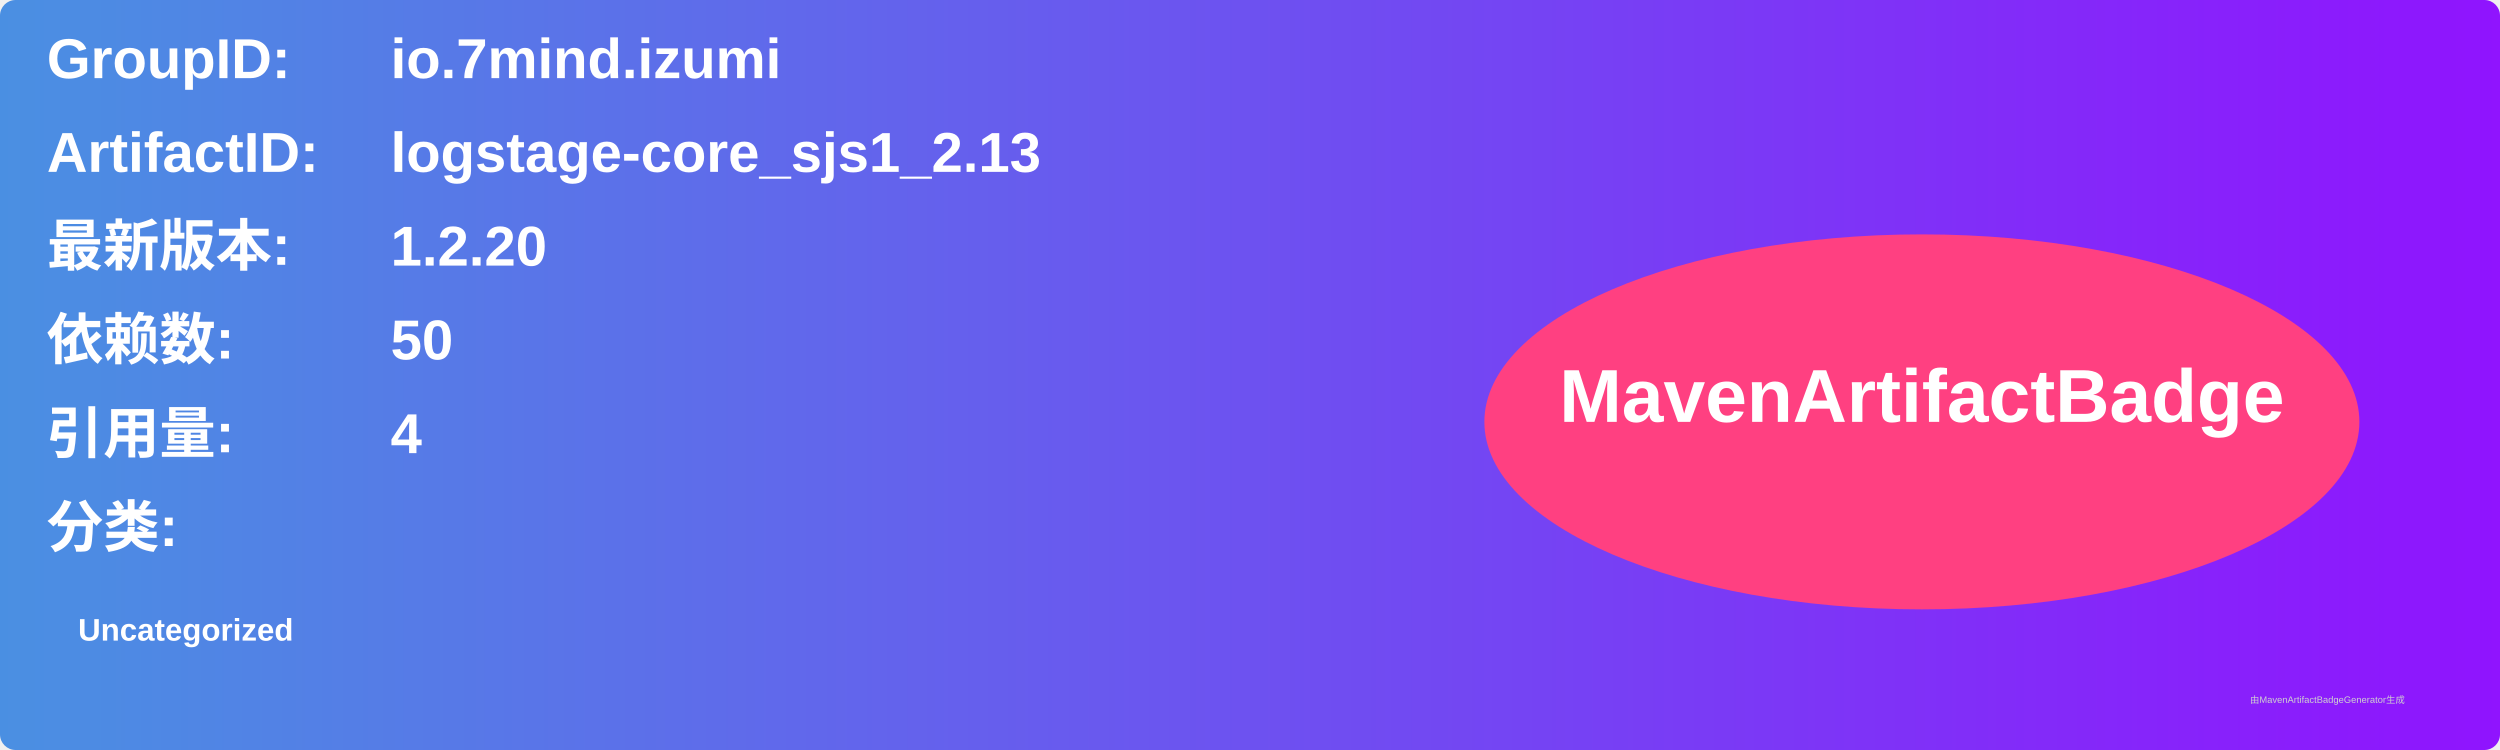
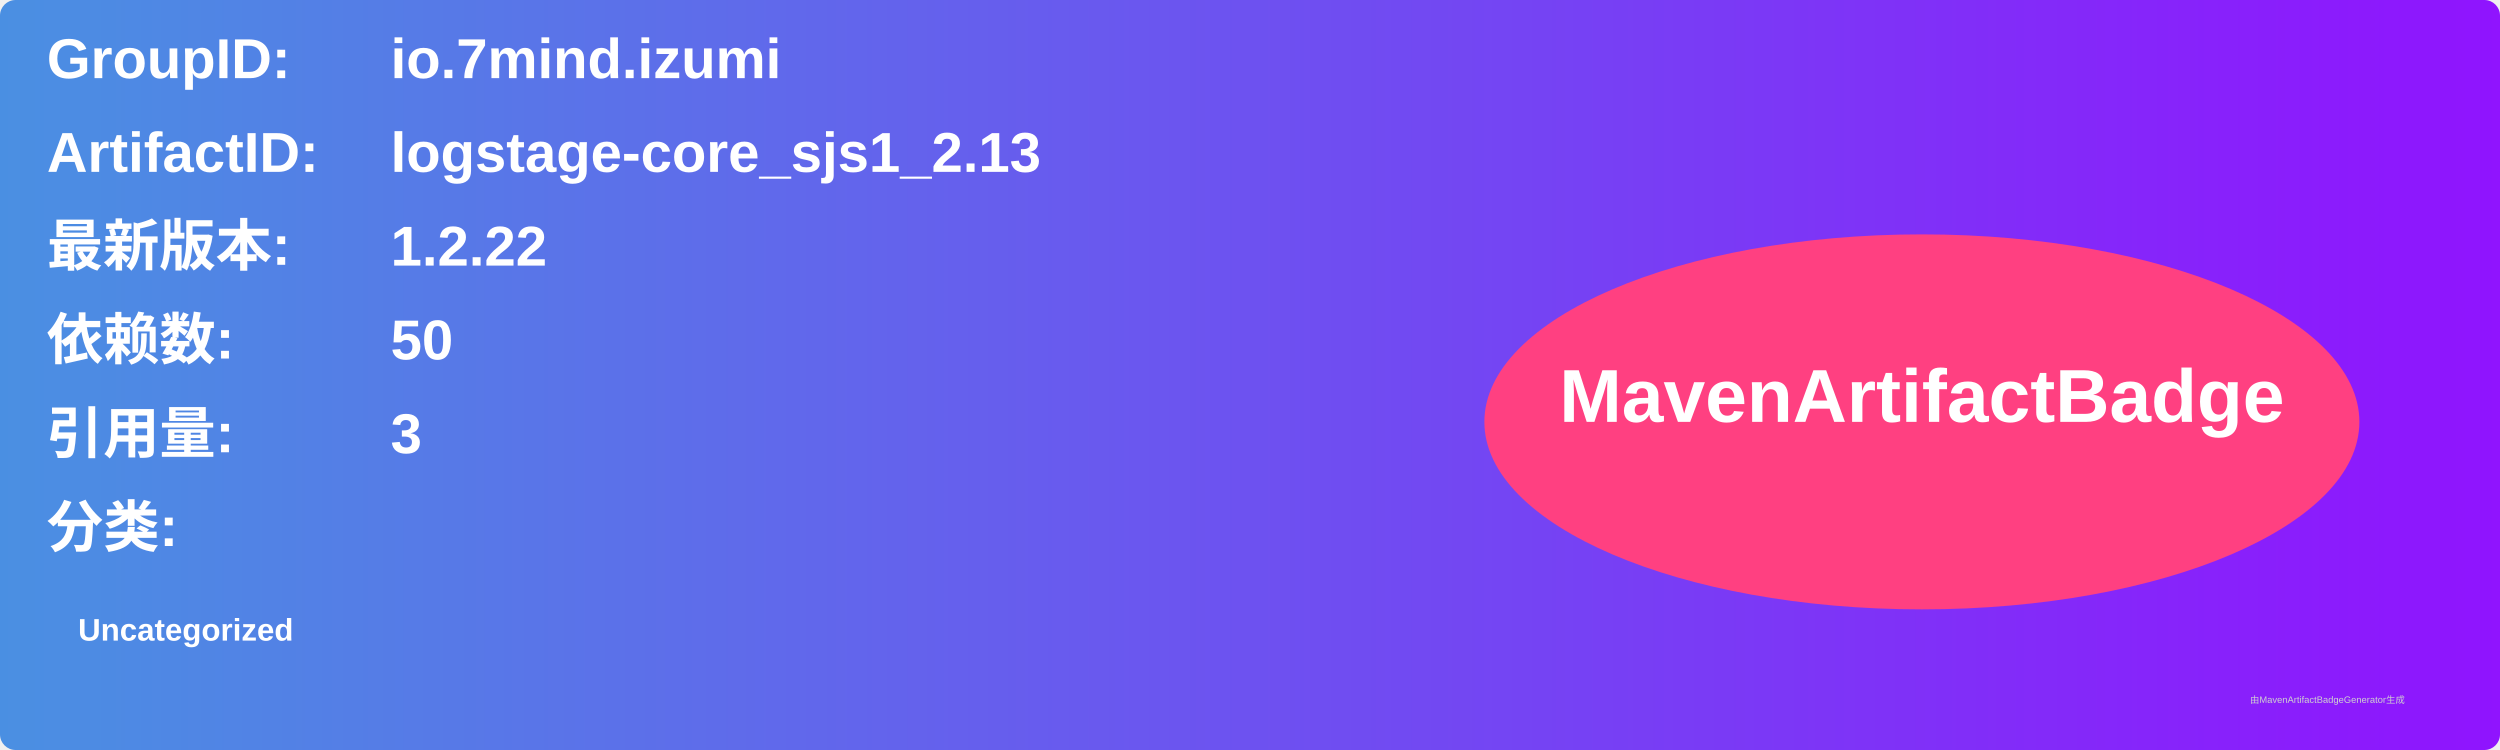
<svg xmlns="http://www.w3.org/2000/svg" width="800" height="240" viewBox="0 0 800 240">
  <linearGradient id="grad" x1="0%" y1="0%" x2="100%" y2="0%">
    <stop offset="0%" stop-color="#4a90e2" />
    <stop offset="100%" stop-color="#9013fe" />
  </linearGradient>
  <rect width="100%" height="100%" rx="5" ry="5" fill="url(#grad)" />
  <g transform="translate(15, 15)">
    <text x="0" y="10" font-family="Arial" font-size="18" fill="white" font-weight="bold" width="260">GroupID:</text>
    <text x="110" y="10" font-family="Arial" font-size="18" fill="white" font-weight="bold" width="460">io.7mind.izumi</text>
    <text x="0" y="40" font-family="Arial" font-size="18" fill="white" font-weight="bold" width="260">ArtifactID:</text>
    <text x="110" y="40" font-family="Arial" font-size="18" fill="white" font-weight="bold" width="460">logstage-core_sjs1_2.13</text>
    <text x="0" y="70" font-family="Arial" font-size="18" fill="white" font-weight="bold">最新版本:</text>
    <text x="110" y="70" font-family="Arial" font-size="18" fill="white" font-weight="bold">
-       <tspan font-weight="bold">1.2.20</tspan>
+       <tspan font-weight="bold">1.2.22</tspan>
    </text>
    <text x="0" y="100" font-family="Arial" font-size="18" fill="white" font-weight="bold">依赖数: </text>
    <text x="110" y="100" font-family="Arial" font-size="18" fill="white">
      <tspan font-weight="bold">50</tspan>
    </text>
    <text x="0" y="130" font-family="Arial" font-size="18" fill="white" font-weight="bold">引用量: </text>
    <text x="110" y="130" font-family="Arial" font-size="18" fill="white">
-       <tspan font-weight="bold">4</tspan>
+       <tspan font-weight="bold">3</tspan>
    </text>
    <text x="0" y="160" font-family="Arial" font-size="18" fill="white" font-weight="bold">分类:</text>
    <text x="10" y="190" font-family="Arial" font-size="10" fill="white">
      <tspan font-weight="bold">Uncategorized</tspan>
    </text>
    <ellipse cx="600" cy="120" rx="140" ry="60" fill="#ff4081" />
    <text x="600" y="120" text-anchor="middle" font-family="Arial" font-size="24" fill="white" font-weight="bold">MavenArtifactBadge</text>
  </g>
  <text x="720" y="225" font-family="Arial" font-size="3" fill="#d0d0d0">由MavenArtifactBadgeGenerator生成</text>
</svg>
